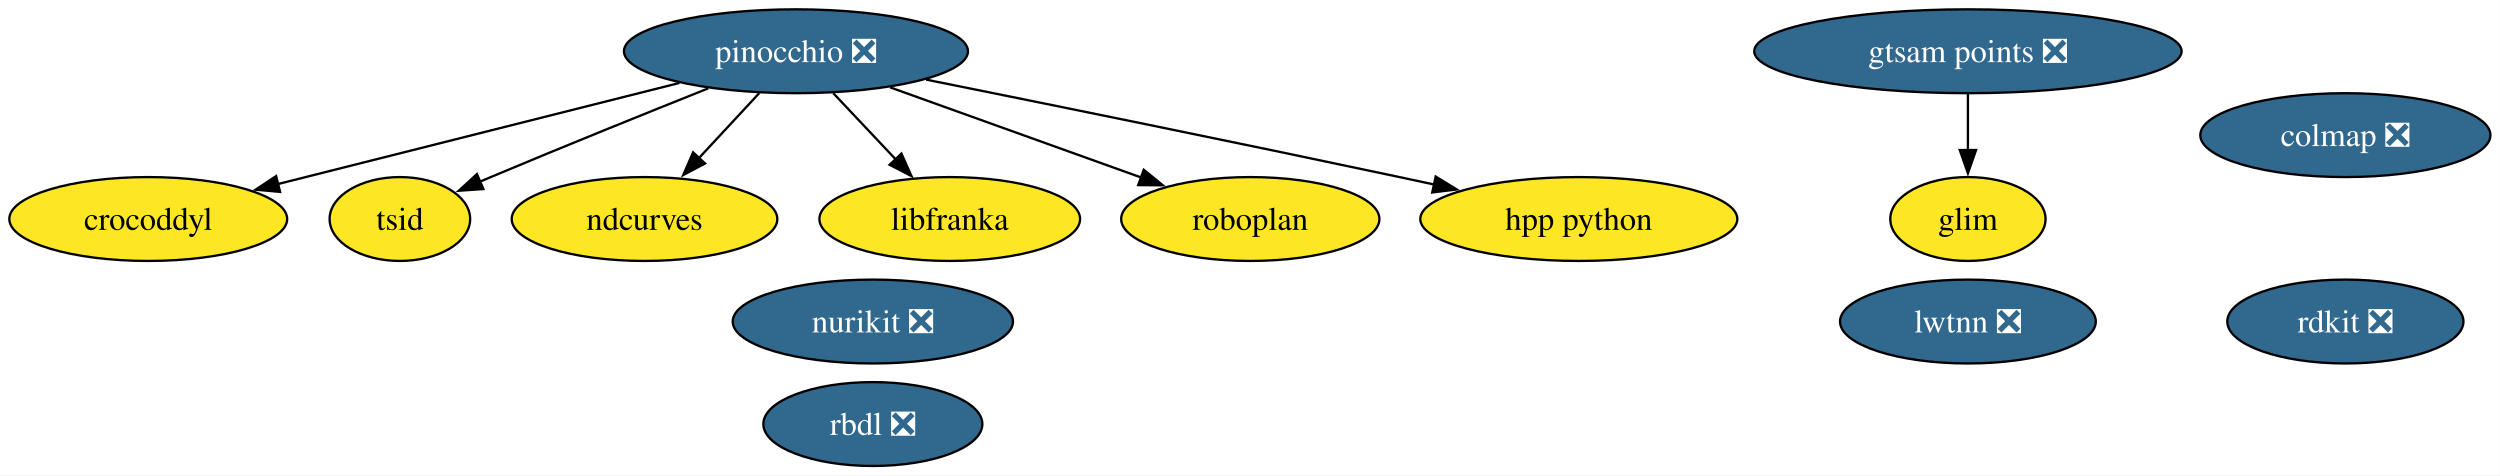
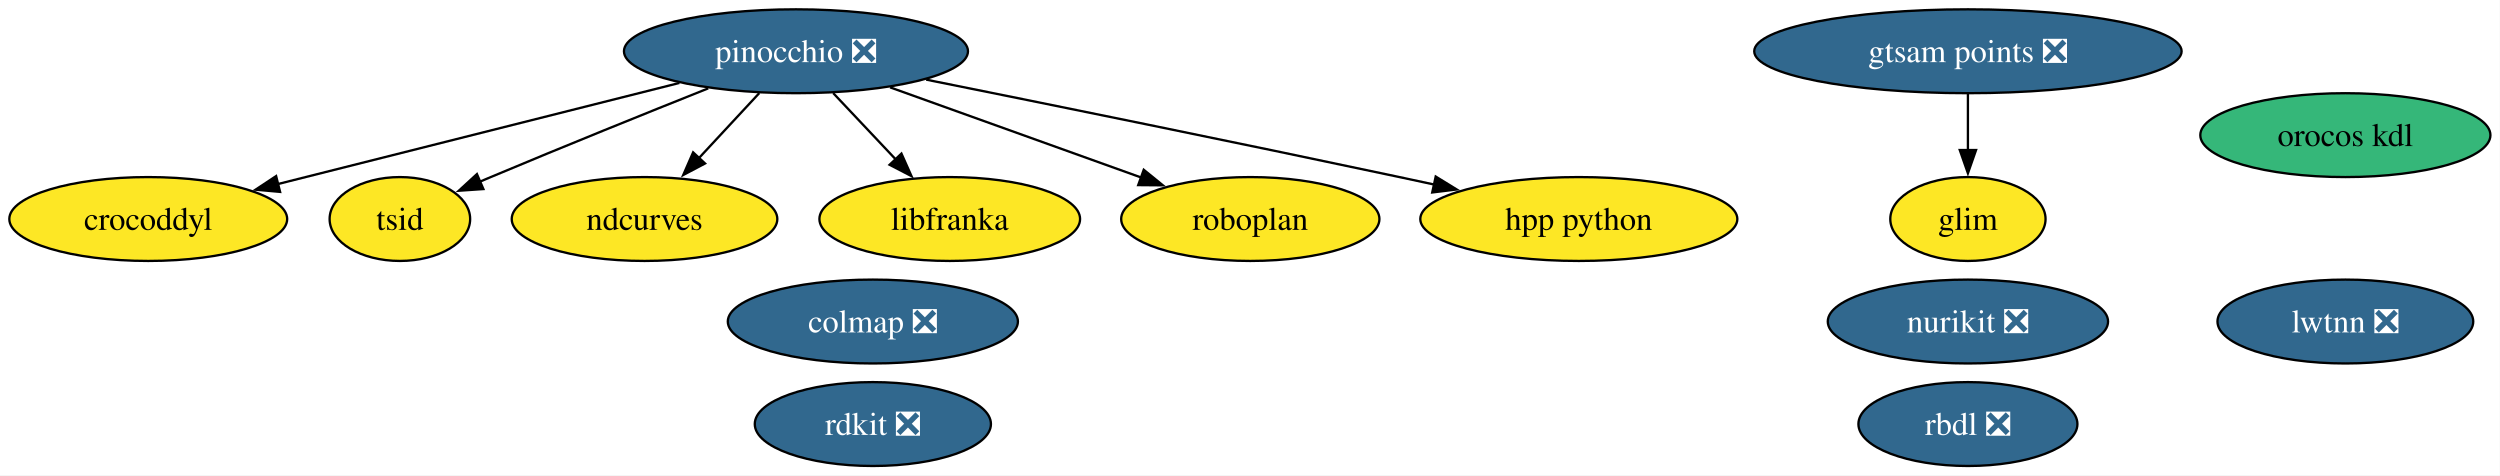
<svg xmlns="http://www.w3.org/2000/svg" xmlns:xlink="http://www.w3.org/1999/xlink" width="1073pt" height="204pt" viewBox="0.00 0.00 1073.00 204.00">
  <g id="graph0" class="graph" transform="scale(1 1) rotate(0) translate(4 200)">
    <polygon fill="white" stroke="none" points="-4,4 -4,-200 1068.88,-200 1068.88,4 -4,4" />
    <g id="node1" class="node">
      <g id="a_node1">
        <a xlink:href="https://github.com/conda-forge/rdkit-feedstock/pull/221" xlink:title="rdkit ❎">
-           <ellipse fill="#31688e" stroke="black" cx="1002.63" cy="-62" rx="50.68" ry="18" />
-           <text xml:space="preserve" text-anchor="middle" x="1002.63" y="-57.33" font-family="Times,serif" font-size="14.00" fill="white">rdkit ❎</text>
+           <ellipse fill="#31688e" stroke="black" cx="370.63" cy="-18" rx="50.68" ry="18" />
+           <text xml:space="preserve" text-anchor="middle" x="370.63" y="-13.32" font-family="Times,serif" font-size="14.00" fill="white">rdkit ❎</text>
        </a>
      </g>
    </g>
    <g id="node2" class="node">
      <g id="a_node2">
        <a xlink:href="https://github.com/conda-forge/rbdl-feedstock/pull/42" xlink:title="rbdl ❎">
-           <ellipse fill="#31688e" stroke="black" cx="370.63" cy="-18" rx="47" ry="18" />
-           <text xml:space="preserve" text-anchor="middle" x="370.63" y="-13.32" font-family="Times,serif" font-size="14.00" fill="white">rbdl ❎</text>
+           <ellipse fill="#31688e" stroke="black" cx="840.63" cy="-18" rx="47" ry="18" />
+           <text xml:space="preserve" text-anchor="middle" x="840.63" y="-13.32" font-family="Times,serif" font-size="14.00" fill="white">rbdl ❎</text>
        </a>
      </g>
    </g>
    <g id="node3" class="node">
      <g id="a_node3">
        <a xlink:href="https://github.com/conda-forge/pinocchio-feedstock/pull/163" xlink:title="pinocchio ❎">
          <ellipse fill="#31688e" stroke="black" cx="337.63" cy="-178" rx="73.83" ry="18" />
          <text xml:space="preserve" text-anchor="middle" x="337.63" y="-173.32" font-family="Times,serif" font-size="14.00" fill="white">pinocchio ❎</text>
        </a>
      </g>
    </g>
-     <g id="node4" class="node">
-       <g id="a_node4">
+     <g id="node5" class="node">
+       <g id="a_node5">
        <a xlink:href="https://github.com/conda-forge/crocoddyl-feedstock" xlink:title="crocoddyl">
          <ellipse fill="#fde725" stroke="black" cx="59.63" cy="-106" rx="59.63" ry="18" />
          <text xml:space="preserve" text-anchor="middle" x="59.63" y="-101.33" font-family="Times,serif" font-size="14.00">crocoddyl</text>
        </a>
      </g>
    </g>
    <g id="edge1" class="edge">
      <path fill="none" stroke="black" d="M287.6,-164.4C239.06,-152.18 165.55,-133.67 115.2,-120.99" />
      <polygon fill="black" stroke="black" points="116.22,-117.64 105.67,-118.59 114.51,-124.43 116.22,-117.64" />
    </g>
-     <g id="node5" class="node">
-       <g id="a_node5">
+     <g id="node6" class="node">
+       <g id="a_node6">
        <a xlink:href="https://github.com/conda-forge/tsid-feedstock" xlink:title="tsid">
          <ellipse fill="#fde725" stroke="black" cx="167.63" cy="-106" rx="30.16" ry="18" />
          <text xml:space="preserve" text-anchor="middle" x="167.63" y="-101.33" font-family="Times,serif" font-size="14.00">tsid</text>
        </a>
      </g>
    </g>
    <g id="edge6" class="edge">
      <path fill="none" stroke="black" d="M299.97,-162.07C273.73,-151.6 237.95,-137.16 206.63,-124 205.09,-123.36 203.53,-122.69 201.95,-122.02" />
      <polygon fill="black" stroke="black" points="203.47,-118.86 192.9,-118.13 200.7,-125.29 203.47,-118.86" />
    </g>
-     <g id="node7" class="node">
-       <g id="a_node7">
+     <g id="node8" class="node">
+       <g id="a_node8">
        <a xlink:href="https://github.com/conda-forge/ndcurves-feedstock" xlink:title="ndcurves">
          <ellipse fill="#fde725" stroke="black" cx="272.63" cy="-106" rx="57" ry="18" />
          <text xml:space="preserve" text-anchor="middle" x="272.63" y="-101.33" font-family="Times,serif" font-size="14.00">ndcurves</text>
        </a>
      </g>
    </g>
    <g id="edge4" class="edge">
      <path fill="none" stroke="black" d="M321.89,-160.05C314.07,-151.63 304.46,-141.28 295.81,-131.97" />
      <polygon fill="black" stroke="black" points="298.61,-129.84 289.25,-124.9 293.49,-134.61 298.61,-129.84" />
    </g>
-     <g id="node9" class="node">
-       <g id="a_node9">
+     <g id="node10" class="node">
+       <g id="a_node10">
        <a xlink:href="https://github.com/conda-forge/libfranka-feedstock" xlink:title="libfranka">
          <ellipse fill="#fde725" stroke="black" cx="403.63" cy="-106" rx="55.94" ry="18" />
          <text xml:space="preserve" text-anchor="middle" x="403.63" y="-101.33" font-family="Times,serif" font-size="14.00">libfranka</text>
        </a>
      </g>
    </g>
    <g id="edge3" class="edge">
      <path fill="none" stroke="black" d="M353.6,-160.05C361.66,-151.5 371.59,-140.97 380.47,-131.56" />
      <polygon fill="black" stroke="black" points="382.9,-134.09 387.21,-124.41 377.81,-129.28 382.9,-134.09" />
    </g>
-     <g id="node11" class="node">
-       <g id="a_node11">
+     <g id="node12" class="node">
+       <g id="a_node12">
        <a xlink:href="https://github.com/conda-forge/roboplan-feedstock" xlink:title="roboplan">
          <ellipse fill="#fde725" stroke="black" cx="532.63" cy="-106" rx="55.42" ry="18" />
          <text xml:space="preserve" text-anchor="middle" x="532.63" y="-101.33" font-family="Times,serif" font-size="14.00">roboplan</text>
        </a>
      </g>
    </g>
    <g id="edge5" class="edge">
      <path fill="none" stroke="black" d="M378.03,-162.5C409.4,-151.23 452.95,-135.6 485.83,-123.8" />
      <polygon fill="black" stroke="black" points="486.89,-127.14 495.12,-120.46 484.52,-120.55 486.89,-127.14" />
    </g>
-     <g id="node12" class="node">
-       <g id="a_node12">
+     <g id="node13" class="node">
+       <g id="a_node13">
        <a xlink:href="https://github.com/conda-forge/hpp-python-feedstock" xlink:title="hpp python">
          <ellipse fill="#fde725" stroke="black" cx="673.63" cy="-106" rx="68.04" ry="18" />
          <text xml:space="preserve" text-anchor="middle" x="673.63" y="-101.33" font-family="Times,serif" font-size="14.00">hpp python</text>
        </a>
      </g>
    </g>
    <g id="edge2" class="edge">
      <path fill="none" stroke="black" d="M393.51,-165.82C446,-155.27 526.71,-138.87 596.63,-124 601.5,-122.96 606.55,-121.88 611.62,-120.78" />
      <polygon fill="black" stroke="black" points="612.2,-124.23 621.23,-118.68 610.71,-117.39 612.2,-124.23" />
    </g>
-     <g id="node6" class="node">
-       <g id="a_node6">
-         <a xlink:href="https://github.com/conda-forge/colmap-feedstock/pull/91" xlink:title="colmap ❎">
-           <ellipse fill="#31688e" stroke="black" cx="1002.63" cy="-142" rx="62.26" ry="18" />
-           <text xml:space="preserve" text-anchor="middle" x="1002.63" y="-137.32" font-family="Times,serif" font-size="14.00" fill="white">colmap ❎</text>
+     <g id="node4" class="node">
+       <g id="a_node4">
+         <a xlink:href="https://github.com/conda-forge/orocos-kdl-feedstock" xlink:title="orocos kdl">
+           <ellipse fill="#35b779" stroke="black" cx="1002.63" cy="-142" rx="62.26" ry="18" />
+           <text xml:space="preserve" text-anchor="middle" x="1002.63" y="-137.32" font-family="Times,serif" font-size="14.00">orocos kdl</text>
        </a>
      </g>
    </g>
-     <g id="node8" class="node">
-       <g id="a_node8">
-         <a xlink:href="https://github.com/conda-forge/nurikit-feedstock/pull/18" xlink:title="nurikit ❎">
-           <ellipse fill="#31688e" stroke="black" cx="370.63" cy="-62" rx="60.15" ry="18" />
-           <text xml:space="preserve" text-anchor="middle" x="370.63" y="-57.33" font-family="Times,serif" font-size="14.00" fill="white">nurikit ❎</text>
+     <g id="node7" class="node">
+       <g id="a_node7">
+         <a xlink:href="https://github.com/conda-forge/colmap-feedstock/pull/91" xlink:title="colmap ❎">
+           <ellipse fill="#31688e" stroke="black" cx="370.63" cy="-62" rx="62.26" ry="18" />
+           <text xml:space="preserve" text-anchor="middle" x="370.63" y="-57.33" font-family="Times,serif" font-size="14.00" fill="white">colmap ❎</text>
        </a>
      </g>
    </g>
-     <g id="node10" class="node">
-       <g id="a_node10">
-         <a xlink:href="https://github.com/conda-forge/lwtnn-feedstock/pull/9" xlink:title="lwtnn ❎">
-           <ellipse fill="#31688e" stroke="black" cx="840.63" cy="-62" rx="54.89" ry="18" />
-           <text xml:space="preserve" text-anchor="middle" x="840.63" y="-57.33" font-family="Times,serif" font-size="14.00" fill="white">lwtnn ❎</text>
+     <g id="node9" class="node">
+       <g id="a_node9">
+         <a xlink:href="https://github.com/conda-forge/nurikit-feedstock/pull/18" xlink:title="nurikit ❎">
+           <ellipse fill="#31688e" stroke="black" cx="840.63" cy="-62" rx="60.15" ry="18" />
+           <text xml:space="preserve" text-anchor="middle" x="840.63" y="-57.33" font-family="Times,serif" font-size="14.00" fill="white">nurikit ❎</text>
        </a>
      </g>
    </g>
-     <g id="node13" class="node">
-       <g id="a_node13">
+     <g id="node11" class="node">
+       <g id="a_node11">
+         <a xlink:href="https://github.com/conda-forge/lwtnn-feedstock/pull/9" xlink:title="lwtnn ❎">
+           <ellipse fill="#31688e" stroke="black" cx="1002.63" cy="-62" rx="54.89" ry="18" />
+           <text xml:space="preserve" text-anchor="middle" x="1002.63" y="-57.33" font-family="Times,serif" font-size="14.00" fill="white">lwtnn ❎</text>
+         </a>
+       </g>
+     </g>
+     <g id="node14" class="node">
+       <g id="a_node14">
        <a xlink:href="https://github.com/conda-forge/gtsam-points-feedstock/pull/1" xlink:title="gtsam points ❎">
          <ellipse fill="#31688e" stroke="black" cx="840.63" cy="-178" rx="91.72" ry="18" />
          <text xml:space="preserve" text-anchor="middle" x="840.63" y="-173.32" font-family="Times,serif" font-size="14.00" fill="white">gtsam points ❎</text>
        </a>
      </g>
    </g>
-     <g id="node14" class="node">
-       <g id="a_node14">
+     <g id="node15" class="node">
+       <g id="a_node15">
        <a xlink:href="https://github.com/conda-forge/glim-feedstock" xlink:title="glim">
          <ellipse fill="#fde725" stroke="black" cx="840.63" cy="-106" rx="33.32" ry="18" />
          <text xml:space="preserve" text-anchor="middle" x="840.63" y="-101.33" font-family="Times,serif" font-size="14.00">glim</text>
        </a>
      </g>
    </g>
    <g id="edge7" class="edge">
      <path fill="none" stroke="black" d="M840.63,-159.7C840.63,-152.41 840.63,-143.73 840.63,-135.54" />
      <polygon fill="black" stroke="black" points="844.13,-135.62 840.63,-125.62 837.13,-135.62 844.13,-135.62" />
    </g>
  </g>
</svg>
